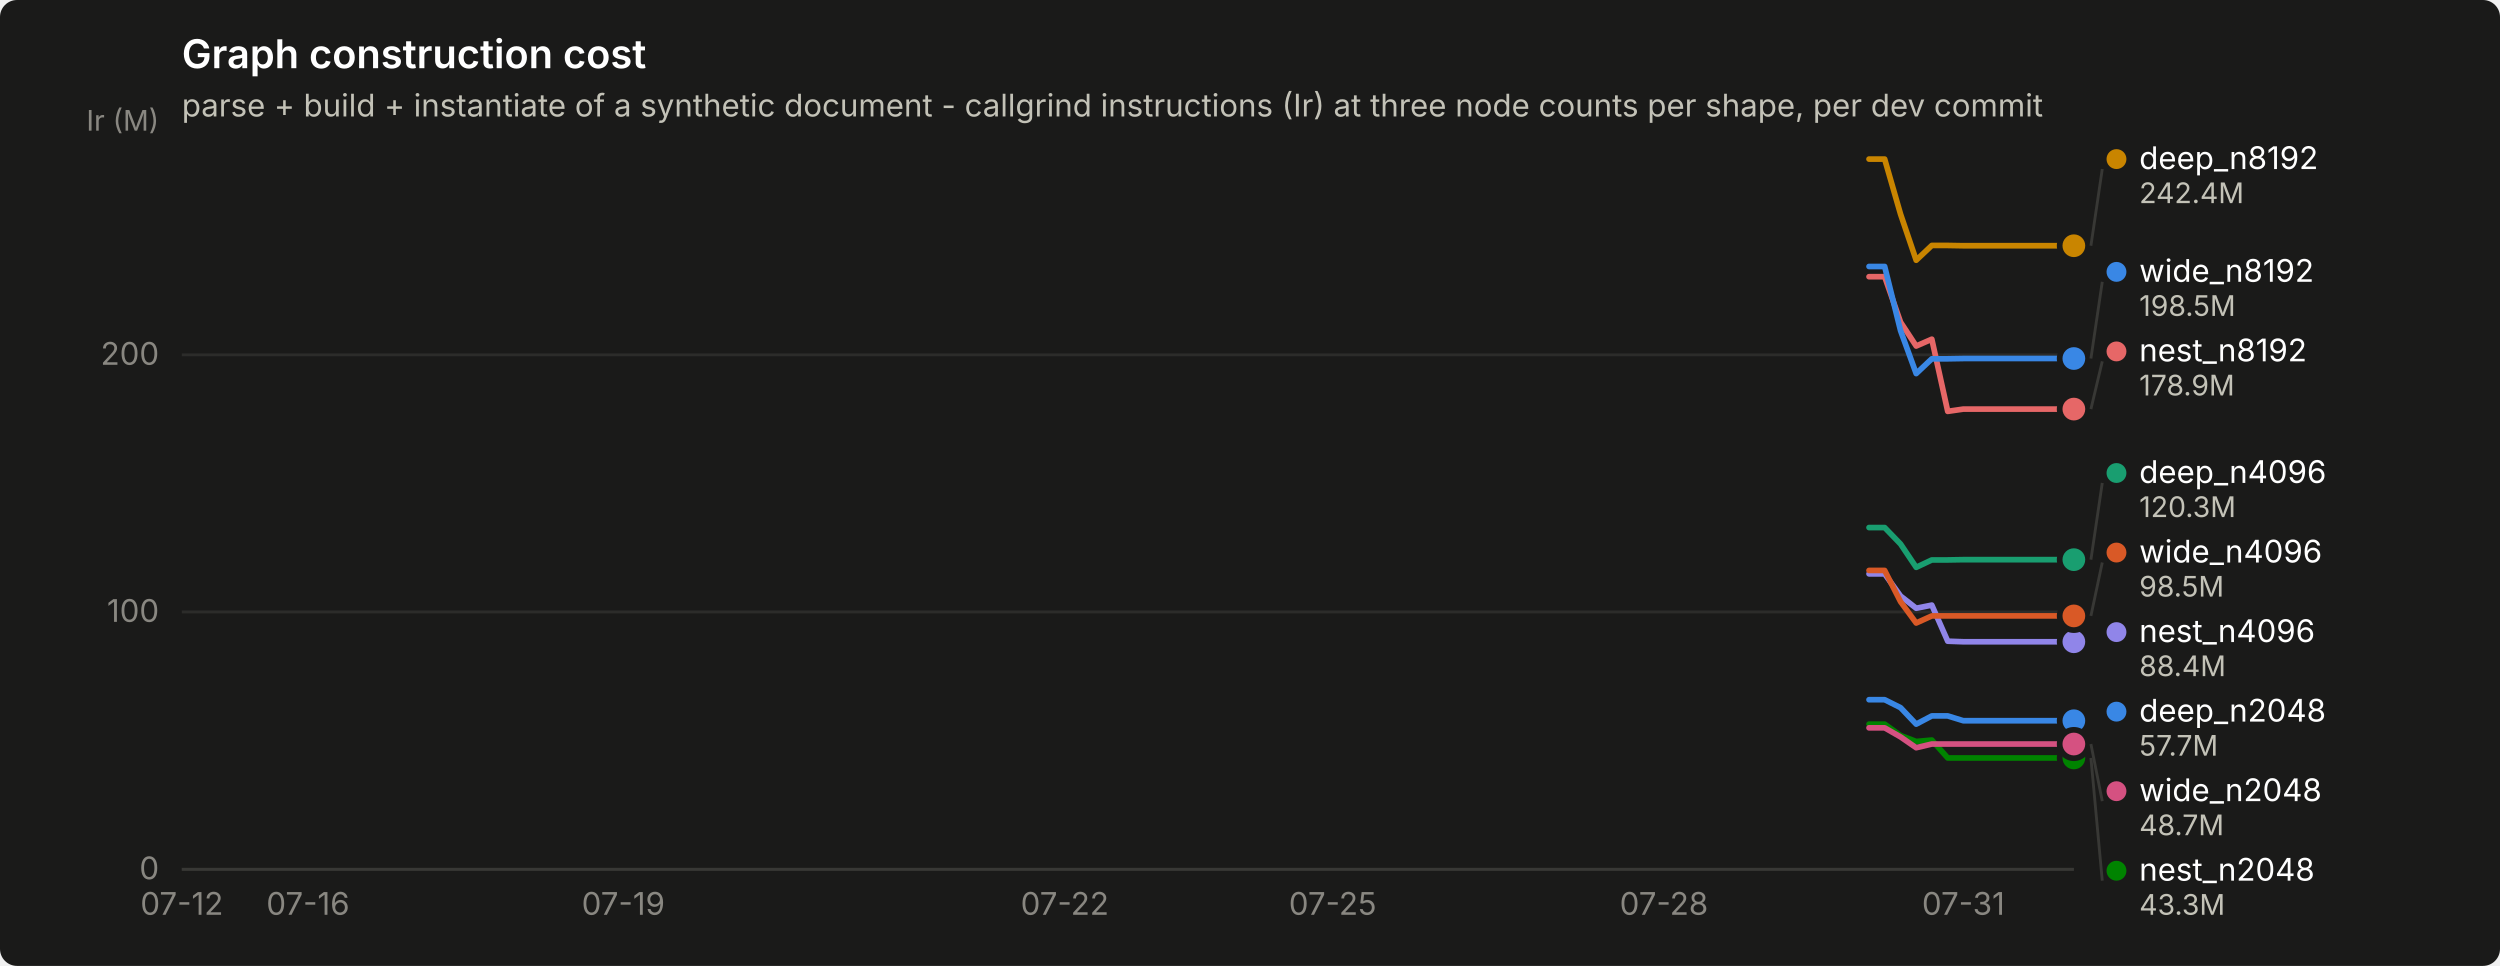
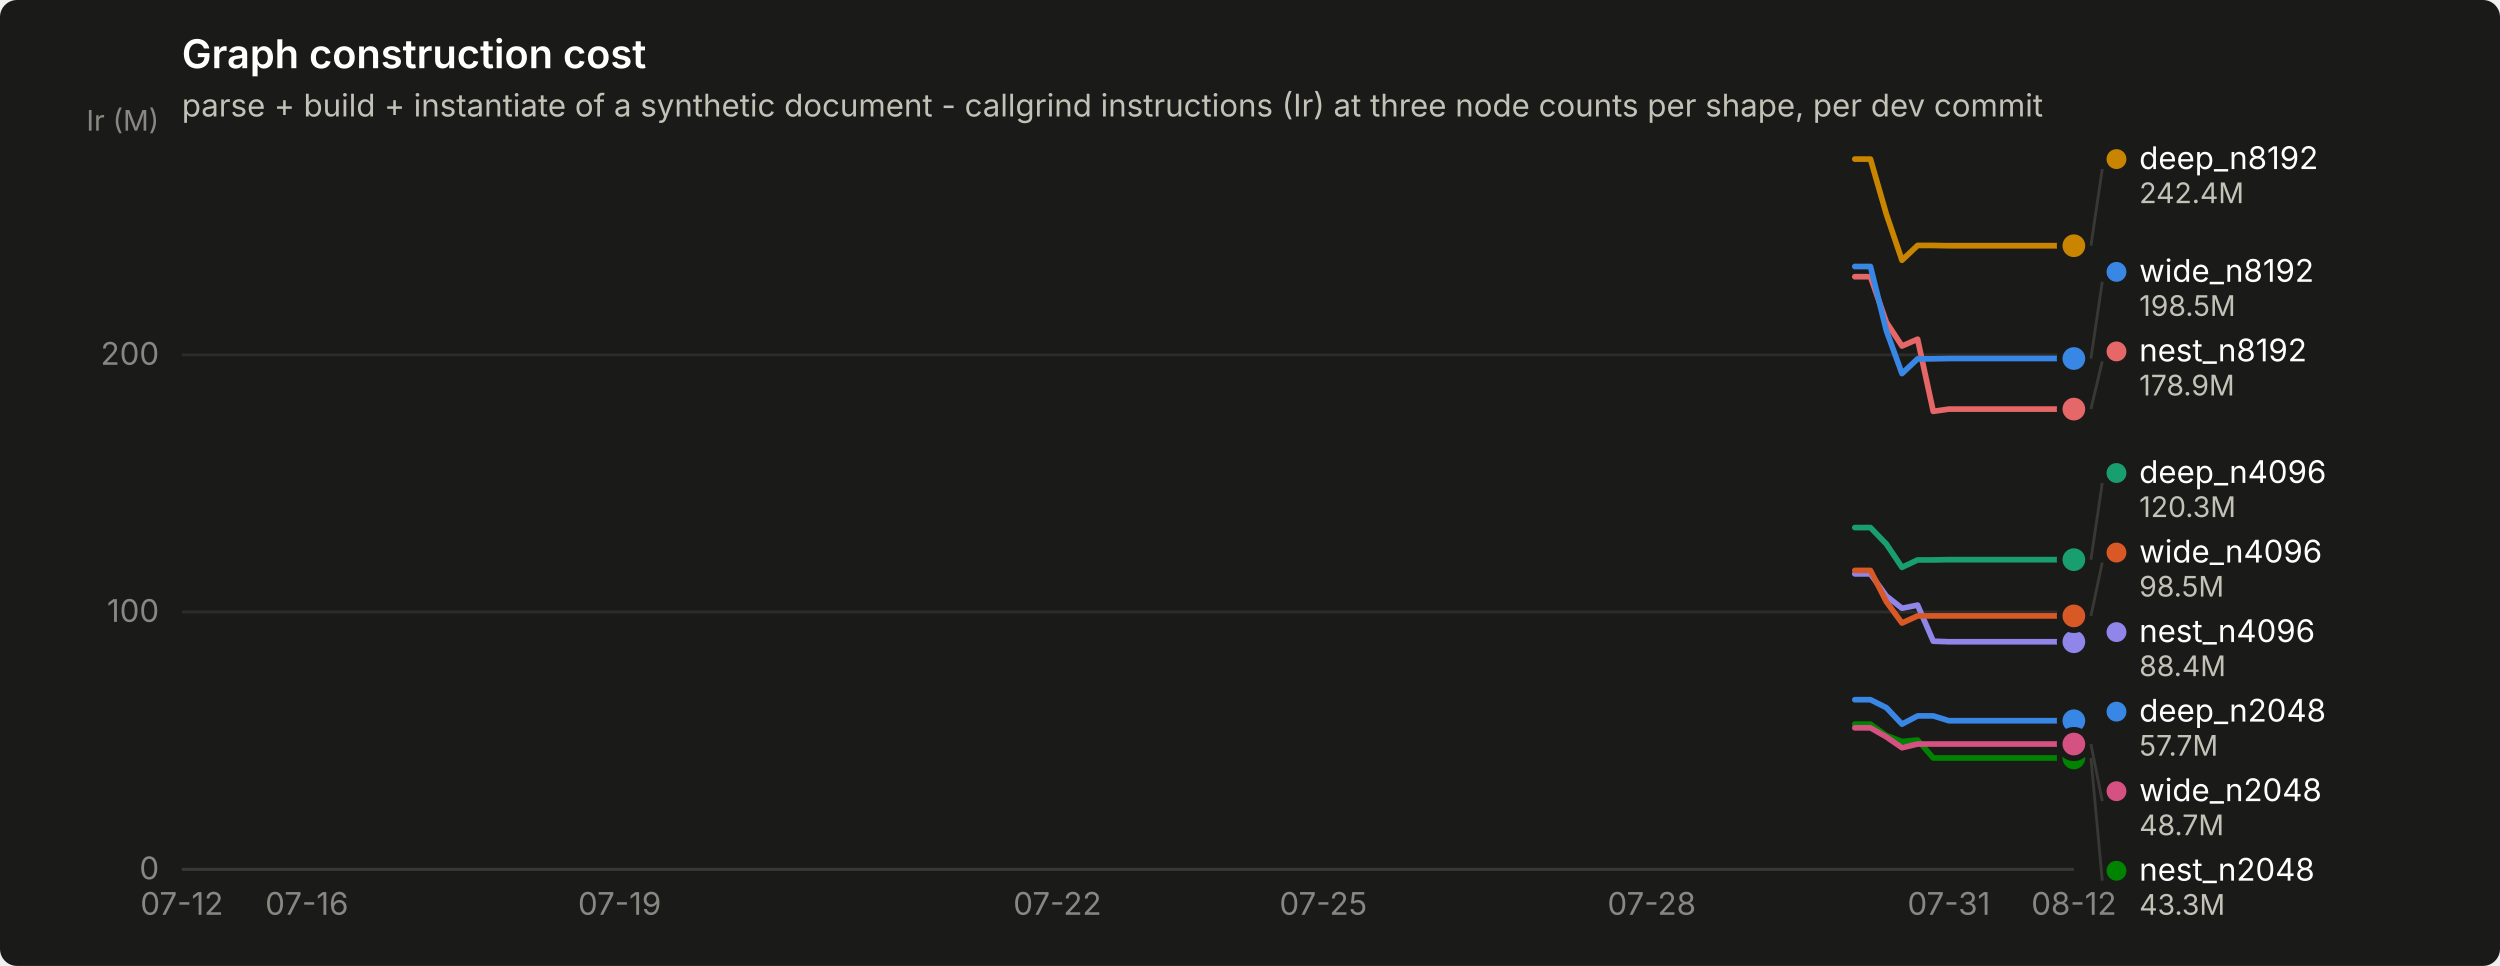
<svg xmlns="http://www.w3.org/2000/svg" width="880" height="340" viewBox="0 0 880 340" role="img" aria-label="Graph construction cost">
  <rect width="880" height="340" rx="6" fill="#1a1a19" />
  <text x="64" y="24" font-family="system-ui, -apple-system, &quot;Segoe UI&quot;, sans-serif" font-size="14" font-weight="600" fill="#ffffff">Graph construction cost</text>
  <text x="64" y="41" font-family="system-ui, -apple-system, &quot;Segoe UI&quot;, sans-serif" font-size="11" fill="#c3c2b7">parse + build + instantiate of a synthetic document - callgrind instructions (Ir) at three node counts per shape, per dev commit</text>
  <line x1="64" y1="306.0" x2="730" y2="306.0" stroke="#2c2c2a" stroke-width="1" />
  <text x="56" y="309.5" text-anchor="end" font-family="system-ui, -apple-system, &quot;Segoe UI&quot;, sans-serif" font-size="11" style="font-variant-numeric: tabular-nums" fill="#898781">0</text>
  <line x1="64" y1="215.4" x2="730" y2="215.4" stroke="#2c2c2a" stroke-width="1" />
  <text x="56" y="218.9" text-anchor="end" font-family="system-ui, -apple-system, &quot;Segoe UI&quot;, sans-serif" font-size="11" style="font-variant-numeric: tabular-nums" fill="#898781">100</text>
  <line x1="64" y1="124.9" x2="730" y2="124.9" stroke="#2c2c2a" stroke-width="1" />
  <text x="56" y="128.4" text-anchor="end" font-family="system-ui, -apple-system, &quot;Segoe UI&quot;, sans-serif" font-size="11" style="font-variant-numeric: tabular-nums" fill="#898781">200</text>
  <text x="56" y="46" text-anchor="end" font-family="system-ui, -apple-system, &quot;Segoe UI&quot;, sans-serif" font-size="10" fill="#898781">Ir (M)</text>
  <line x1="64" y1="306" x2="730" y2="306" stroke="#383835" stroke-width="1" />
  <text x="64.0" y="322" text-anchor="middle" font-family="system-ui, -apple-system, &quot;Segoe UI&quot;, sans-serif" font-size="11" style="font-variant-numeric: tabular-nums" fill="#898781">07-12</text>
-   <text x="108.4" y="322" text-anchor="middle" font-family="system-ui, -apple-system, &quot;Segoe UI&quot;, sans-serif" font-size="11" style="font-variant-numeric: tabular-nums" fill="#898781">07-16</text>
-   <text x="219.4" y="322" text-anchor="middle" font-family="system-ui, -apple-system, &quot;Segoe UI&quot;, sans-serif" font-size="11" style="font-variant-numeric: tabular-nums" fill="#898781">07-19</text>
-   <text x="374.8" y="322" text-anchor="middle" font-family="system-ui, -apple-system, &quot;Segoe UI&quot;, sans-serif" font-size="11" style="font-variant-numeric: tabular-nums" fill="#898781">07-22</text>
-   <text x="469.1" y="322" text-anchor="middle" font-family="system-ui, -apple-system, &quot;Segoe UI&quot;, sans-serif" font-size="11" style="font-variant-numeric: tabular-nums" fill="#898781">07-25</text>
-   <text x="585.7" y="322" text-anchor="middle" font-family="system-ui, -apple-system, &quot;Segoe UI&quot;, sans-serif" font-size="11" style="font-variant-numeric: tabular-nums" fill="#898781">07-28</text>
-   <text x="691.1" y="322" text-anchor="middle" font-family="system-ui, -apple-system, &quot;Segoe UI&quot;, sans-serif" font-size="11" style="font-variant-numeric: tabular-nums" fill="#898781">07-31</text>
-   <path d="M657.9,246.3 L663.4,246.3 L669.0,249.1 L674.5,254.9 L680.0,252.0 L685.6,252.0 L691.1,253.7 L696.7,253.7 L702.2,253.7 L707.8,253.7 L713.4,253.7 L718.9,253.7 L724.5,253.7 L730.0,253.7" fill="none" stroke="#3987e5" stroke-width="2" stroke-linejoin="round" stroke-linecap="round" />
+   <text x="108.0" y="322" text-anchor="middle" font-family="system-ui, -apple-system, &quot;Segoe UI&quot;, sans-serif" font-size="11" style="font-variant-numeric: tabular-nums" fill="#898781">07-16</text>
+   <text x="218.1" y="322" text-anchor="middle" font-family="system-ui, -apple-system, &quot;Segoe UI&quot;, sans-serif" font-size="11" style="font-variant-numeric: tabular-nums" fill="#898781">07-19</text>
+   <text x="372.2" y="322" text-anchor="middle" font-family="system-ui, -apple-system, &quot;Segoe UI&quot;, sans-serif" font-size="11" style="font-variant-numeric: tabular-nums" fill="#898781">07-22</text>
+   <text x="465.8" y="322" text-anchor="middle" font-family="system-ui, -apple-system, &quot;Segoe UI&quot;, sans-serif" font-size="11" style="font-variant-numeric: tabular-nums" fill="#898781">07-25</text>
+   <text x="581.4" y="322" text-anchor="middle" font-family="system-ui, -apple-system, &quot;Segoe UI&quot;, sans-serif" font-size="11" style="font-variant-numeric: tabular-nums" fill="#898781">07-28</text>
+   <text x="686.0" y="322" text-anchor="middle" font-family="system-ui, -apple-system, &quot;Segoe UI&quot;, sans-serif" font-size="11" style="font-variant-numeric: tabular-nums" fill="#898781">07-31</text>
+   <text x="730.0" y="322" text-anchor="middle" font-family="system-ui, -apple-system, &quot;Segoe UI&quot;, sans-serif" font-size="11" style="font-variant-numeric: tabular-nums" fill="#898781">08-12</text>
+   <path d="M652.9,246.3 L658.4,246.3 L664.0,249.1 L669.5,254.9 L675.0,252.0 L680.5,252.0 L686.0,253.7 L691.5,253.7 L697.0,253.7 L702.5,253.7 L708.0,253.7 L713.5,253.7 L719.0,253.7 L724.5,253.7 L730.0,253.7" fill="none" stroke="#3987e5" stroke-width="2" stroke-linejoin="round" stroke-linecap="round" />
  <circle cx="730.0" cy="253.7" r="6" fill="#1a1a19" />
  <circle cx="730.0" cy="253.7" r="4" fill="#3987e5" />
-   <path d="M657.9,185.7 L663.4,185.7 L669.0,191.5 L674.5,199.7 L680.0,197.1 L685.6,197.1 L691.1,197.0 L696.7,197.0 L702.2,197.0 L707.8,197.0 L713.4,197.0 L718.9,197.0 L724.5,197.0 L730.0,197.0" fill="none" stroke="#199e70" stroke-width="2" stroke-linejoin="round" stroke-linecap="round" />
+   <path d="M652.9,185.7 L658.4,185.7 L664.0,191.5 L669.5,199.7 L675.0,197.1 L680.5,197.1 L686.0,197.0 L691.5,197.0 L697.0,197.0 L702.5,197.0 L708.0,197.0 L713.5,197.0 L719.0,197.0 L724.5,197.0 L730.0,197.0" fill="none" stroke="#199e70" stroke-width="2" stroke-linejoin="round" stroke-linecap="round" />
  <circle cx="730.0" cy="197.0" r="6" fill="#1a1a19" />
  <circle cx="730.0" cy="197.0" r="4" fill="#199e70" />
-   <path d="M657.9,56.0 L663.4,56.0 L669.0,75.4 L674.5,91.6 L680.0,86.4 L685.6,86.4 L691.1,86.5 L696.7,86.5 L702.2,86.5 L707.8,86.5 L713.4,86.5 L718.9,86.5 L724.5,86.5 L730.0,86.5" fill="none" stroke="#c98500" stroke-width="2" stroke-linejoin="round" stroke-linecap="round" />
+   <path d="M652.9,56.0 L658.4,56.0 L664.0,75.4 L669.5,91.6 L675.0,86.4 L680.5,86.4 L686.0,86.5 L691.5,86.5 L697.0,86.5 L702.5,86.5 L708.0,86.5 L713.5,86.5 L719.0,86.5 L724.5,86.5 L730.0,86.5" fill="none" stroke="#c98500" stroke-width="2" stroke-linejoin="round" stroke-linecap="round" />
  <circle cx="730.0" cy="86.5" r="6" fill="#1a1a19" />
  <circle cx="730.0" cy="86.5" r="4" fill="#c98500" />
-   <path d="M657.9,254.9 L663.4,254.9 L669.0,258.9 L674.5,261.0 L680.0,260.5 L685.6,266.8 L691.1,266.8 L696.7,266.8 L702.2,266.8 L707.8,266.8 L713.4,266.8 L718.9,266.8 L724.5,266.8 L730.0,266.8" fill="none" stroke="#008300" stroke-width="2" stroke-linejoin="round" stroke-linecap="round" />
+   <path d="M652.9,254.9 L658.4,254.9 L664.0,258.9 L669.5,261.0 L675.0,260.5 L680.5,266.8 L686.0,266.8 L691.5,266.8 L697.0,266.8 L702.5,266.8 L708.0,266.8 L713.5,266.8 L719.0,266.8 L724.5,266.8 L730.0,266.8" fill="none" stroke="#008300" stroke-width="2" stroke-linejoin="round" stroke-linecap="round" />
  <circle cx="730.0" cy="266.8" r="6" fill="#1a1a19" />
  <circle cx="730.0" cy="266.8" r="4" fill="#008300" />
-   <path d="M657.9,202.0 L663.4,202.0 L669.0,209.8 L674.5,214.1 L680.0,213.0 L685.6,225.7 L691.1,225.9 L696.7,225.9 L702.2,225.9 L707.8,225.9 L713.4,225.9 L718.9,225.9 L724.5,225.9 L730.0,225.9" fill="none" stroke="#9085e9" stroke-width="2" stroke-linejoin="round" stroke-linecap="round" />
+   <path d="M652.9,202.0 L658.4,202.0 L664.0,209.8 L669.5,214.1 L675.0,213.0 L680.5,225.7 L686.0,225.9 L691.5,225.9 L697.0,225.9 L702.5,225.9 L708.0,225.9 L713.5,225.9 L719.0,225.9 L724.5,225.9 L730.0,225.9" fill="none" stroke="#9085e9" stroke-width="2" stroke-linejoin="round" stroke-linecap="round" />
  <circle cx="730.0" cy="225.9" r="6" fill="#1a1a19" />
  <circle cx="730.0" cy="225.9" r="4" fill="#9085e9" />
-   <path d="M657.9,97.4 L663.4,97.4 L669.0,113.4 L674.5,121.8 L680.0,119.4 L685.6,144.8 L691.1,144.0 L696.7,144.0 L702.2,144.0 L707.8,144.0 L713.4,144.0 L718.9,144.0 L724.5,144.0 L730.0,144.0" fill="none" stroke="#e66767" stroke-width="2" stroke-linejoin="round" stroke-linecap="round" />
+   <path d="M652.9,97.4 L658.4,97.4 L664.0,113.4 L669.5,121.8 L675.0,119.4 L680.5,144.8 L686.0,144.0 L691.5,144.0 L697.0,144.0 L702.5,144.0 L708.0,144.0 L713.5,144.0 L719.0,144.0 L724.5,144.0 L730.0,144.0" fill="none" stroke="#e66767" stroke-width="2" stroke-linejoin="round" stroke-linecap="round" />
  <circle cx="730.0" cy="144.0" r="6" fill="#1a1a19" />
  <circle cx="730.0" cy="144.0" r="4" fill="#e66767" />
-   <path d="M657.9,256.2 L663.4,256.2 L669.0,259.4 L674.5,263.2 L680.0,261.9 L685.6,261.9 L691.1,261.9 L696.7,261.9 L702.2,261.9 L707.8,261.9 L713.4,261.9 L718.9,261.9 L724.5,261.9 L730.0,261.9" fill="none" stroke="#d55181" stroke-width="2" stroke-linejoin="round" stroke-linecap="round" />
+   <path d="M652.9,256.2 L658.4,256.2 L664.0,259.4 L669.5,263.2 L675.0,261.9 L680.5,261.9 L686.0,261.9 L691.5,261.9 L697.0,261.9 L702.5,261.9 L708.0,261.9 L713.5,261.9 L719.0,261.9 L724.5,261.9 L730.0,261.9" fill="none" stroke="#d55181" stroke-width="2" stroke-linejoin="round" stroke-linecap="round" />
  <circle cx="730.0" cy="261.9" r="6" fill="#1a1a19" />
  <circle cx="730.0" cy="261.9" r="4" fill="#d55181" />
-   <path d="M657.9,200.8 L663.4,200.8 L669.0,211.8 L674.5,219.3 L680.0,216.8 L685.6,216.8 L691.1,216.8 L696.7,216.8 L702.2,216.8 L707.8,216.8 L713.4,216.8 L718.9,216.8 L724.5,216.8 L730.0,216.8" fill="none" stroke="#d95926" stroke-width="2" stroke-linejoin="round" stroke-linecap="round" />
+   <path d="M652.9,200.8 L658.4,200.8 L664.0,211.8 L669.5,219.3 L675.0,216.8 L680.5,216.8 L686.0,216.8 L691.5,216.8 L697.0,216.8 L702.5,216.8 L708.0,216.8 L713.5,216.8 L719.0,216.8 L724.5,216.8 L730.0,216.8" fill="none" stroke="#d95926" stroke-width="2" stroke-linejoin="round" stroke-linecap="round" />
  <circle cx="730.0" cy="216.8" r="6" fill="#1a1a19" />
  <circle cx="730.0" cy="216.8" r="4" fill="#d95926" />
-   <path d="M657.9,93.8 L663.4,93.8 L669.0,116.4 L674.5,131.5 L680.0,126.3 L685.6,126.3 L691.1,126.2 L696.7,126.2 L702.2,126.2 L707.8,126.2 L713.4,126.2 L718.9,126.2 L724.5,126.2 L730.0,126.2" fill="none" stroke="#3987e5" stroke-width="2" stroke-linejoin="round" stroke-linecap="round" />
+   <path d="M652.9,93.8 L658.4,93.8 L664.0,116.4 L669.5,131.5 L675.0,126.3 L680.5,126.3 L686.0,126.2 L691.5,126.2 L697.0,126.2 L702.5,126.2 L708.0,126.2 L713.5,126.2 L719.0,126.2 L724.5,126.2 L730.0,126.2" fill="none" stroke="#3987e5" stroke-width="2" stroke-linejoin="round" stroke-linecap="round" />
  <circle cx="730.0" cy="126.2" r="6" fill="#1a1a19" />
  <circle cx="730.0" cy="126.2" r="4" fill="#3987e5" />
  <line x1="736.0" y1="86.5" x2="740.0" y2="59.5" stroke="#383835" stroke-width="1" />
  <circle cx="745.0" cy="56.0" r="3.5" fill="#c98500" />
  <text x="753.0" y="59.5" font-family="system-ui, -apple-system, &quot;Segoe UI&quot;, sans-serif" font-size="11" fill="#ffffff">deep_n8192</text>
  <text x="753.0" y="71.5" font-family="system-ui, -apple-system, &quot;Segoe UI&quot;, sans-serif" font-size="10" style="font-variant-numeric: tabular-nums" fill="#c3c2b7">242.4M</text>
  <line x1="736.0" y1="126.2" x2="740.0" y2="99.2" stroke="#383835" stroke-width="1" />
  <circle cx="745.0" cy="95.7" r="3.5" fill="#3987e5" />
  <text x="753.0" y="99.2" font-family="system-ui, -apple-system, &quot;Segoe UI&quot;, sans-serif" font-size="11" fill="#ffffff">wide_n8192</text>
  <text x="753.0" y="111.2" font-family="system-ui, -apple-system, &quot;Segoe UI&quot;, sans-serif" font-size="10" style="font-variant-numeric: tabular-nums" fill="#c3c2b7">198.5M</text>
  <line x1="736.0" y1="144.0" x2="740.0" y2="127.2" stroke="#383835" stroke-width="1" />
  <circle cx="745.0" cy="123.7" r="3.5" fill="#e66767" />
  <text x="753.0" y="127.2" font-family="system-ui, -apple-system, &quot;Segoe UI&quot;, sans-serif" font-size="11" fill="#ffffff">nest_n8192</text>
  <text x="753.0" y="139.2" font-family="system-ui, -apple-system, &quot;Segoe UI&quot;, sans-serif" font-size="10" style="font-variant-numeric: tabular-nums" fill="#c3c2b7">178.9M</text>
  <line x1="736.0" y1="197.0" x2="740.0" y2="170.0" stroke="#383835" stroke-width="1" />
  <circle cx="745.0" cy="166.5" r="3.5" fill="#199e70" />
  <text x="753.0" y="170.0" font-family="system-ui, -apple-system, &quot;Segoe UI&quot;, sans-serif" font-size="11" fill="#ffffff">deep_n4096</text>
  <text x="753.0" y="182.0" font-family="system-ui, -apple-system, &quot;Segoe UI&quot;, sans-serif" font-size="10" style="font-variant-numeric: tabular-nums" fill="#c3c2b7">120.3M</text>
  <line x1="736.0" y1="216.8" x2="740.0" y2="198.0" stroke="#383835" stroke-width="1" />
  <circle cx="745.0" cy="194.5" r="3.5" fill="#d95926" />
  <text x="753.0" y="198.0" font-family="system-ui, -apple-system, &quot;Segoe UI&quot;, sans-serif" font-size="11" fill="#ffffff">wide_n4096</text>
  <text x="753.0" y="210.0" font-family="system-ui, -apple-system, &quot;Segoe UI&quot;, sans-serif" font-size="10" style="font-variant-numeric: tabular-nums" fill="#c3c2b7">98.5M</text>
  <circle cx="745.0" cy="222.5" r="3.5" fill="#9085e9" />
  <text x="753.0" y="226.0" font-family="system-ui, -apple-system, &quot;Segoe UI&quot;, sans-serif" font-size="11" fill="#ffffff">nest_n4096</text>
  <text x="753.0" y="238.0" font-family="system-ui, -apple-system, &quot;Segoe UI&quot;, sans-serif" font-size="10" style="font-variant-numeric: tabular-nums" fill="#c3c2b7">88.4M</text>
  <circle cx="745.0" cy="250.5" r="3.5" fill="#3987e5" />
  <text x="753.0" y="254.0" font-family="system-ui, -apple-system, &quot;Segoe UI&quot;, sans-serif" font-size="11" fill="#ffffff">deep_n2048</text>
  <text x="753.0" y="266.0" font-family="system-ui, -apple-system, &quot;Segoe UI&quot;, sans-serif" font-size="10" style="font-variant-numeric: tabular-nums" fill="#c3c2b7">57.7M</text>
  <line x1="736.0" y1="261.9" x2="740.0" y2="282.0" stroke="#383835" stroke-width="1" />
  <circle cx="745.0" cy="278.5" r="3.5" fill="#d55181" />
  <text x="753.0" y="282.0" font-family="system-ui, -apple-system, &quot;Segoe UI&quot;, sans-serif" font-size="11" fill="#ffffff">wide_n2048</text>
  <text x="753.0" y="294.0" font-family="system-ui, -apple-system, &quot;Segoe UI&quot;, sans-serif" font-size="10" style="font-variant-numeric: tabular-nums" fill="#c3c2b7">48.7M</text>
  <line x1="736.0" y1="266.8" x2="740.0" y2="310.0" stroke="#383835" stroke-width="1" />
  <circle cx="745.0" cy="306.5" r="3.5" fill="#008300" />
  <text x="753.0" y="310.0" font-family="system-ui, -apple-system, &quot;Segoe UI&quot;, sans-serif" font-size="11" fill="#ffffff">nest_n2048</text>
  <text x="753.0" y="322.0" font-family="system-ui, -apple-system, &quot;Segoe UI&quot;, sans-serif" font-size="10" style="font-variant-numeric: tabular-nums" fill="#c3c2b7">43.3M</text>
</svg>
